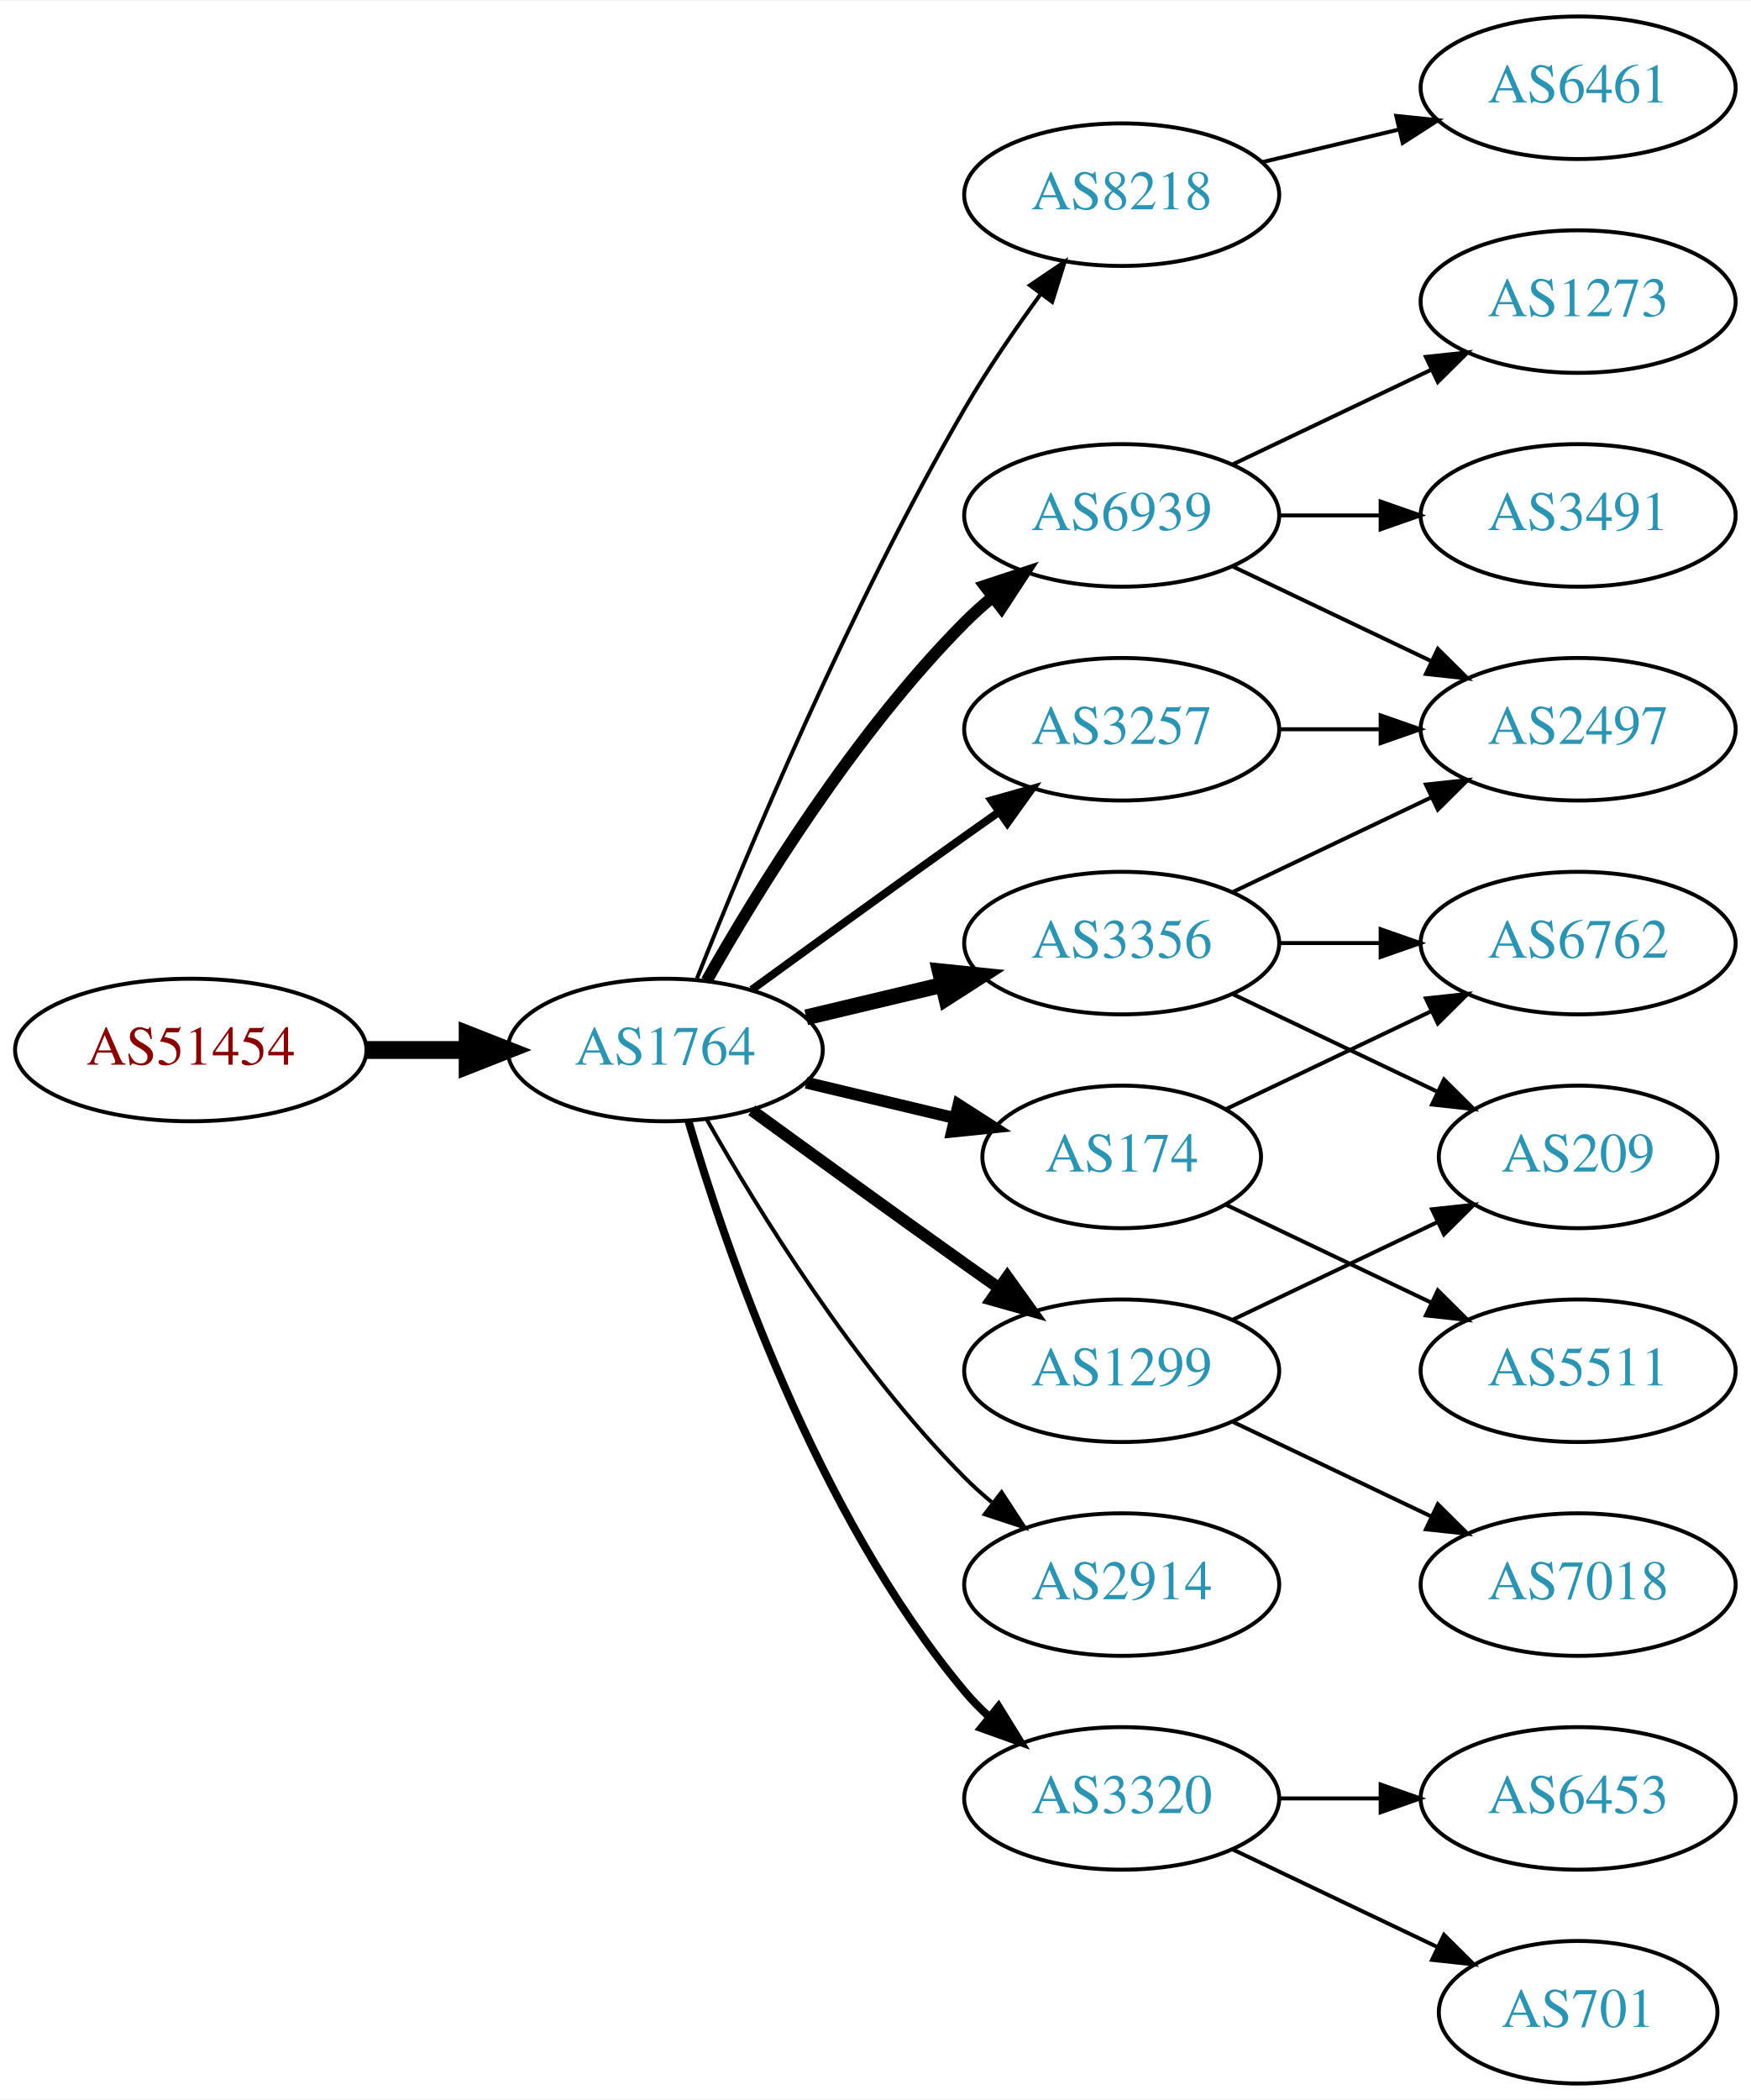
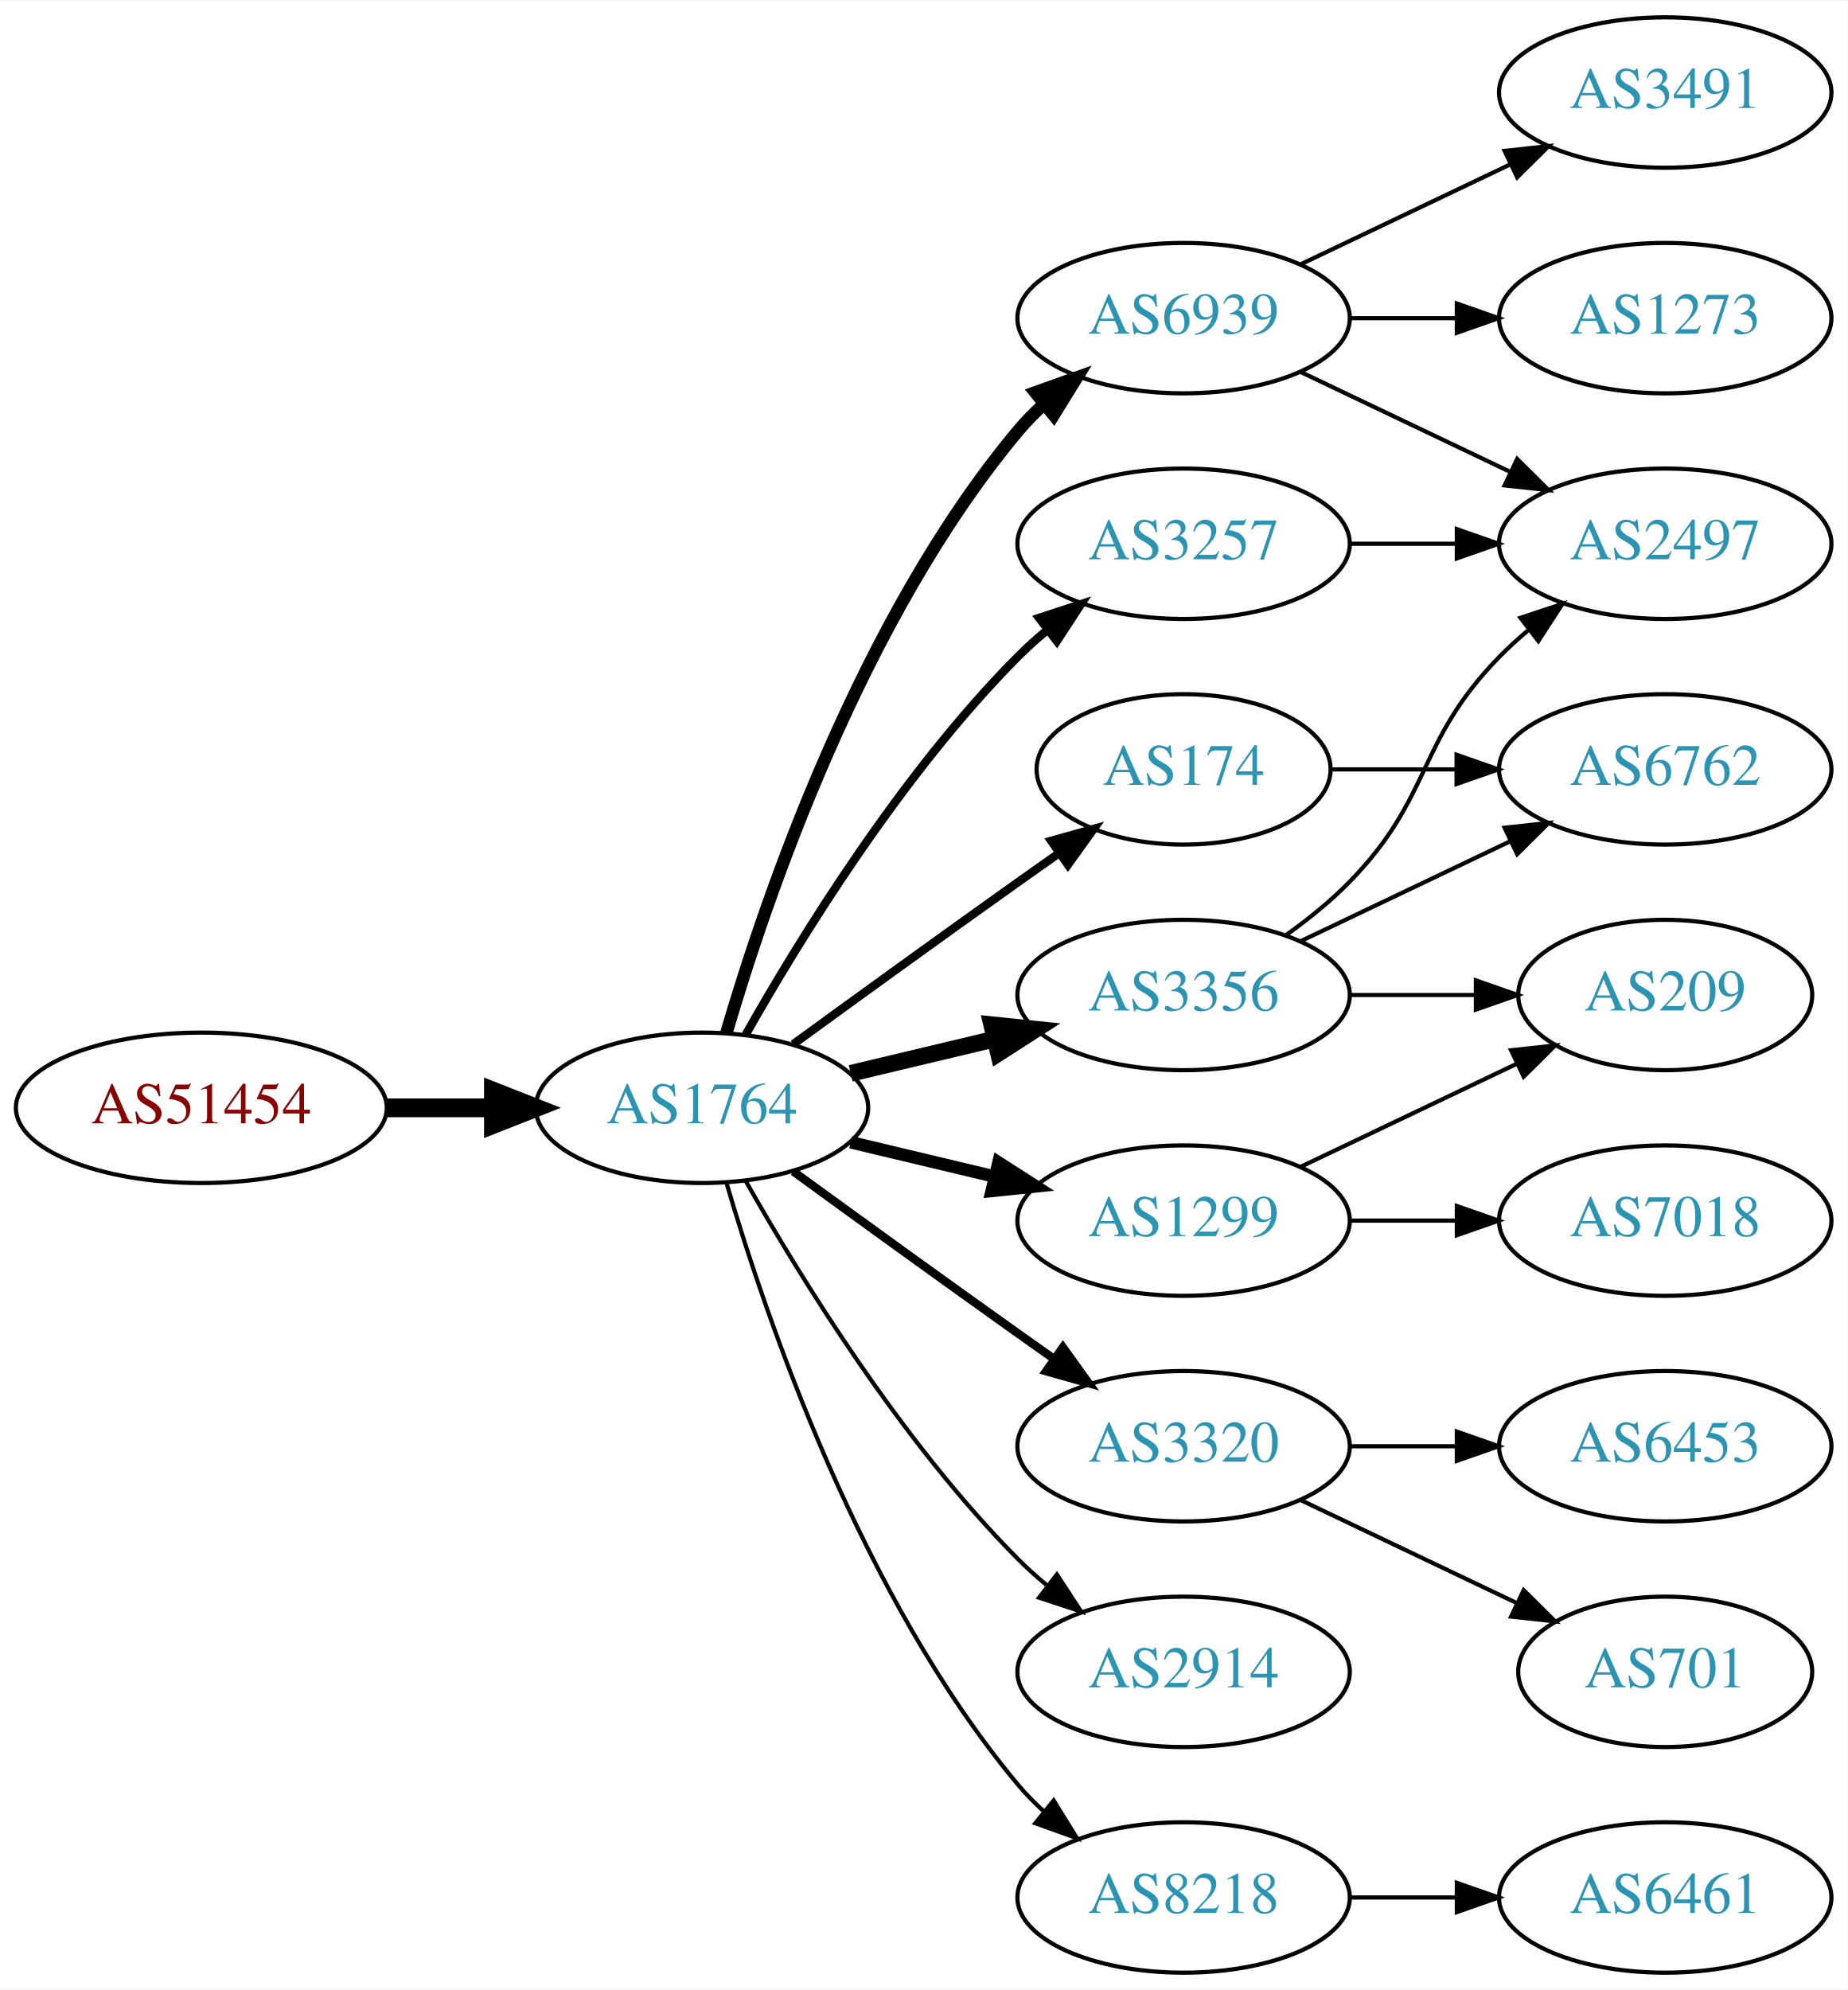
- <svg xmlns="http://www.w3.org/2000/svg" xmlns:xlink="http://www.w3.org/1999/xlink" width="442pt" height="530pt" viewBox="0.00 0.00 442.27 530.00">
-   <g id="graph0" class="graph" transform="scale(1 1) rotate(0) translate(4 526)">
-     <polygon fill="white" stroke="none" points="-4,4 -4,-526 438.271,-526 438.271,4 -4,4" />
+ <svg xmlns="http://www.w3.org/2000/svg" xmlns:xlink="http://www.w3.org/1999/xlink" width="442pt" height="476pt" viewBox="0.00 0.00 442.27 476.00">
+   <g id="graph0" class="graph" transform="scale(1 1) rotate(0) translate(4 472)">
+     <polygon fill="white" stroke="none" points="-4,4 -4,-472 438.271,-472 438.271,4 -4,4" />
    <g id="node1" class="node">
      <g id="a_node1">
        <a xlink:href="/asn/51454" xlink:title="AS51454 ~ CRIF GmbH [AT]">
-           <ellipse fill="#ffffff" stroke="black" cx="44.196" cy="-261" rx="44.393" ry="18" />
-           <text text-anchor="middle" x="44.196" y="-257.3" font-family="Times,serif" font-size="14.00" fill="#880000">AS51454</text>
+           <ellipse fill="#ffffff" stroke="black" cx="44.196" cy="-207" rx="44.393" ry="18" />
+           <text text-anchor="middle" x="44.196" y="-203.3" font-family="Times,serif" font-size="14.00" fill="#880000">AS51454</text>
        </a>
      </g>
    </g>
    <g id="node2" class="node">
      <g id="a_node2">
        <a xlink:href="/asn/1764" xlink:title="AS1764 ~ NEXTLAYER-AS [AT]">
-           <ellipse fill="#ffffff" stroke="black" cx="164.039" cy="-261" rx="39.794" ry="18" />
-           <text text-anchor="middle" x="164.039" y="-257.3" font-family="Times,serif" font-size="14.00" fill="#2c94b3">AS1764</text>
+           <ellipse fill="#ffffff" stroke="black" cx="164.039" cy="-207" rx="39.794" ry="18" />
+           <text text-anchor="middle" x="164.039" y="-203.3" font-family="Times,serif" font-size="14.00" fill="#2c94b3">AS1764</text>
        </a>
      </g>
    </g>
    <g id="edge1" class="edge">
-       <path fill="none" stroke="black" stroke-width="4.5" d="M88.407,-261C96.72,-261 105.482,-261 113.965,-261" />
-       <polygon fill="black" stroke="black" stroke-width="4.5" points="114.123,-264.938 124.123,-261 114.123,-257.063 114.123,-264.938" />
+       <path fill="none" stroke="black" stroke-width="4.5" d="M88.407,-207C96.72,-207 105.482,-207 113.965,-207" />
+       <polygon fill="black" stroke="black" stroke-width="4.5" points="114.123,-210.938 124.123,-207 114.123,-203.063 114.123,-210.938" />
    </g>
    <g id="node3" class="node">
      <g id="a_node3">
-         <a xlink:href="/asn/8218" xlink:title="AS8218 ~ legacy Neotelecoms [FR]">
-           <ellipse fill="#ffffff" stroke="black" cx="279.332" cy="-477" rx="39.794" ry="18" />
-           <text text-anchor="middle" x="279.332" y="-473.3" font-family="Times,serif" font-size="14.00" fill="#2c94b3">AS8218</text>
+         <a xlink:href="/asn/3356" xlink:title="AS3356 ~ Level 3 Parent, LLC [US]">
+           <ellipse fill="#ffffff" stroke="black" cx="279.332" cy="-234" rx="39.794" ry="18" />
+           <text text-anchor="middle" x="279.332" y="-230.3" font-family="Times,serif" font-size="14.00" fill="#2c94b3">AS3356</text>
        </a>
      </g>
    </g>
    <g id="edge2" class="edge">
-       <path fill="none" stroke="black" d="M172.042,-279.051C184.169,-309.57 210.587,-372.933 239.685,-423 245.392,-432.819 252.43,-443.078 258.929,-451.984" />
-       <polygon fill="black" stroke="black" points="256.155,-454.119 264.934,-460.05 261.77,-449.938 256.155,-454.119" />
+       <path fill="none" stroke="black" stroke-width="4" d="M199.646,-215.248C210.517,-217.838 222.671,-220.735 234.114,-223.462" />
+       <polygon fill="black" stroke="black" stroke-width="4" points="233.397,-226.889 243.936,-225.803 235.02,-220.08 233.397,-226.889" />
    </g>
    <g id="node4" class="node">
      <g id="a_node4">
-         <a xlink:href="/asn/3356" xlink:title="AS3356 ~ Level 3 Parent, LLC [US]">
-           <ellipse fill="#ffffff" stroke="black" cx="279.332" cy="-288" rx="39.794" ry="18" />
-           <text text-anchor="middle" x="279.332" y="-284.3" font-family="Times,serif" font-size="14.00" fill="#2c94b3">AS3356</text>
+         <a xlink:href="/asn/1299" xlink:title="AS1299 ~ Telia Carrier [EU]">
+           <ellipse fill="#ffffff" stroke="black" cx="279.332" cy="-180" rx="39.794" ry="18" />
+           <text text-anchor="middle" x="279.332" y="-176.3" font-family="Times,serif" font-size="14.00" fill="#2c94b3">AS1299</text>
        </a>
      </g>
    </g>
    <g id="edge3" class="edge">
-       <path fill="none" stroke="black" stroke-width="4" d="M199.646,-269.248C210.517,-271.838 222.671,-274.735 234.114,-277.462" />
-       <polygon fill="black" stroke="black" stroke-width="4" points="233.397,-280.889 243.936,-279.803 235.02,-274.08 233.397,-280.889" />
+       <path fill="none" stroke="black" stroke-width="3" d="M199.646,-198.752C210.517,-196.162 222.671,-193.265 234.114,-190.538" />
+       <polygon fill="black" stroke="black" stroke-width="3" points="235.02,-193.92 243.936,-188.197 233.397,-187.111 235.02,-193.92" />
    </g>
    <g id="node5" class="node">
      <g id="a_node5">
+         <a xlink:href="/asn/174" xlink:title="AS174 ~ Cogent Communications [US]">
+           <ellipse fill="#ffffff" stroke="black" cx="279.332" cy="-288" rx="35.194" ry="18" />
+           <text text-anchor="middle" x="279.332" y="-284.3" font-family="Times,serif" font-size="14.00" fill="#2c94b3">AS174</text>
+         </a>
+       </g>
+     </g>
+     <g id="edge4" class="edge">
+       <path fill="none" stroke="black" stroke-width="2" d="M185.887,-222.222C200.821,-233.091 221.435,-248.025 239.685,-261 242.895,-263.282 246.264,-265.661 249.619,-268.018" />
+       <polygon fill="black" stroke="black" stroke-width="2" points="247.631,-270.899 257.83,-273.77 251.647,-265.166 247.631,-270.899" />
+     </g>
+     <g id="node6" class="node">
+       <g id="a_node6">
+         <a xlink:href="/asn/3257" xlink:title="AS3257 ~ GTT [DE]">
+           <ellipse fill="#ffffff" stroke="black" cx="279.332" cy="-342" rx="39.794" ry="18" />
+           <text text-anchor="middle" x="279.332" y="-338.3" font-family="Times,serif" font-size="14.00" fill="#2c94b3">AS3257</text>
+         </a>
+       </g>
+     </g>
+     <g id="edge5" class="edge">
+       <path fill="none" stroke="black" stroke-width="2" d="M174.498,-224.49C187.28,-247.096 211.712,-286.886 239.685,-315 241.796,-317.121 244.092,-319.188 246.477,-321.171" />
+       <polygon fill="black" stroke="black" stroke-width="2" points="244.73,-324.242 254.793,-327.556 248.993,-318.69 244.73,-324.242" />
+     </g>
+     <g id="node7" class="node">
+       <g id="a_node7">
+         <a xlink:href="/asn/3320" xlink:title="AS3320 ~ DTAG [DE]">
+           <ellipse fill="#ffffff" stroke="black" cx="279.332" cy="-126" rx="39.794" ry="18" />
+           <text text-anchor="middle" x="279.332" y="-122.3" font-family="Times,serif" font-size="14.00" fill="#2c94b3">AS3320</text>
+         </a>
+       </g>
+     </g>
+     <g id="edge6" class="edge">
+       <path fill="none" stroke="black" stroke-width="2" d="M185.887,-191.778C200.821,-180.909 221.435,-165.975 239.685,-153 242.506,-150.995 245.449,-148.915 248.397,-146.841" />
+       <polygon fill="black" stroke="black" stroke-width="2" points="250.443,-149.681 256.621,-141.074 246.424,-143.95 250.443,-149.681" />
+     </g>
+     <g id="node8" class="node">
+       <g id="a_node8">
+         <a xlink:href="/asn/2914" xlink:title="AS2914 ~ NTT America, Inc. [US]">
+           <ellipse fill="#ffffff" stroke="black" cx="279.332" cy="-72" rx="39.794" ry="18" />
+           <text text-anchor="middle" x="279.332" y="-68.3" font-family="Times,serif" font-size="14.00" fill="#2c94b3">AS2914</text>
+         </a>
+       </g>
+     </g>
+     <g id="edge7" class="edge">
+       <path fill="none" stroke="black" d="M174.498,-189.51C187.28,-166.904 211.712,-127.114 239.685,-99 241.796,-96.879 244.092,-94.812 246.477,-92.829" />
+       <polygon fill="black" stroke="black" points="248.993,-95.31 254.793,-86.444 244.73,-89.758 248.993,-95.31" />
+     </g>
+     <g id="node9" class="node">
+       <g id="a_node9">
+         <a xlink:href="/asn/8218" xlink:title="AS8218 ~ legacy Neotelecoms [FR]">
+           <ellipse fill="#ffffff" stroke="black" cx="279.332" cy="-18" rx="39.794" ry="18" />
+           <text text-anchor="middle" x="279.332" y="-14.3" font-family="Times,serif" font-size="14.00" fill="#2c94b3">AS8218</text>
+         </a>
+       </g>
+     </g>
+     <g id="edge8" class="edge">
+       <path fill="none" stroke="black" d="M169.913,-188.998C179.227,-157.156 202.043,-90.019 239.685,-45 241.555,-42.763 243.654,-40.626 245.88,-38.604" />
+       <polygon fill="black" stroke="black" points="248.227,-41.208 253.799,-32.196 243.823,-35.766 248.227,-41.208" />
+     </g>
+     <g id="node10" class="node">
+       <g id="a_node10">
        <a xlink:href="/asn/6939" xlink:title="AS6939 ~ Hurricane Electric LLC [US]">
          <ellipse fill="#ffffff" stroke="black" cx="279.332" cy="-396" rx="39.794" ry="18" />
          <text text-anchor="middle" x="279.332" y="-392.3" font-family="Times,serif" font-size="14.00" fill="#2c94b3">AS6939</text>
        </a>
      </g>
    </g>
-     <g id="edge4" class="edge">
-       <path fill="none" stroke="black" stroke-width="3" d="M174.498,-278.49C187.28,-301.096 211.712,-340.886 239.685,-369 241.796,-371.121 244.092,-373.188 246.477,-375.171" />
-       <polygon fill="black" stroke="black" stroke-width="3" points="244.73,-378.242 254.793,-381.556 248.993,-372.69 244.73,-378.242" />
-     </g>
-     <g id="node6" class="node">
-       <g id="a_node6">
-         <a xlink:href="/asn/174" xlink:title="AS174 ~ Cogent Communications [US]">
-           <ellipse fill="#ffffff" stroke="black" cx="279.332" cy="-234" rx="35.194" ry="18" />
-           <text text-anchor="middle" x="279.332" y="-230.3" font-family="Times,serif" font-size="14.00" fill="#2c94b3">AS174</text>
-         </a>
-       </g>
-     </g>
-     <g id="edge5" class="edge">
-       <path fill="none" stroke="black" stroke-width="3" d="M199.646,-252.752C211.44,-249.942 224.745,-246.771 237.013,-243.847" />
-       <polygon fill="black" stroke="black" stroke-width="3" points="238.101,-247.186 247.018,-241.463 236.479,-240.376 238.101,-247.186" />
-     </g>
-     <g id="node7" class="node">
-       <g id="a_node7">
-         <a xlink:href="/asn/2914" xlink:title="AS2914 ~ NTT America, Inc. [US]">
-           <ellipse fill="#ffffff" stroke="black" cx="279.332" cy="-126" rx="39.794" ry="18" />
-           <text text-anchor="middle" x="279.332" y="-122.3" font-family="Times,serif" font-size="14.00" fill="#2c94b3">AS2914</text>
-         </a>
-       </g>
-     </g>
-     <g id="edge6" class="edge">
-       <path fill="none" stroke="black" d="M174.498,-243.51C187.28,-220.904 211.712,-181.114 239.685,-153 241.796,-150.879 244.092,-148.812 246.477,-146.829" />
-       <polygon fill="black" stroke="black" points="248.993,-149.31 254.793,-140.444 244.73,-143.758 248.993,-149.31" />
-     </g>
-     <g id="node8" class="node">
-       <g id="a_node8">
-         <a xlink:href="/asn/3320" xlink:title="AS3320 ~ DTAG [DE]">
-           <ellipse fill="#ffffff" stroke="black" cx="279.332" cy="-72" rx="39.794" ry="18" />
-           <text text-anchor="middle" x="279.332" y="-68.3" font-family="Times,serif" font-size="14.00" fill="#2c94b3">AS3320</text>
-         </a>
-       </g>
-     </g>
-     <g id="edge7" class="edge">
-       <path fill="none" stroke="black" stroke-width="2" d="M169.913,-242.998C179.227,-211.156 202.043,-144.019 239.685,-99 241.555,-96.763 243.654,-94.626 245.88,-92.604" />
-       <polygon fill="black" stroke="black" stroke-width="2" points="248.227,-95.207 253.799,-86.196 243.823,-89.766 248.227,-95.207" />
-     </g>
-     <g id="node9" class="node">
-       <g id="a_node9">
-         <a xlink:href="/asn/1299" xlink:title="AS1299 ~ Telia Carrier [EU]">
-           <ellipse fill="#ffffff" stroke="black" cx="279.332" cy="-180" rx="39.794" ry="18" />
-           <text text-anchor="middle" x="279.332" y="-176.3" font-family="Times,serif" font-size="14.00" fill="#2c94b3">AS1299</text>
-         </a>
-       </g>
-     </g>
-     <g id="edge8" class="edge">
-       <path fill="none" stroke="black" stroke-width="3" d="M185.887,-245.778C200.821,-234.909 221.435,-219.975 239.685,-207 242.506,-204.995 245.449,-202.915 248.397,-200.841" />
-       <polygon fill="black" stroke="black" stroke-width="3" points="250.443,-203.681 256.621,-195.074 246.424,-197.95 250.443,-203.681" />
-     </g>
-     <g id="node10" class="node">
-       <g id="a_node10">
-         <a xlink:href="/asn/3257" xlink:title="AS3257 ~ GTT [DE]">
-           <ellipse fill="#ffffff" stroke="black" cx="279.332" cy="-342" rx="39.794" ry="18" />
-           <text text-anchor="middle" x="279.332" y="-338.3" font-family="Times,serif" font-size="14.00" fill="#2c94b3">AS3257</text>
-         </a>
-       </g>
-     </g>
    <g id="edge9" class="edge">
-       <path fill="none" stroke="black" stroke-width="2" d="M185.887,-276.222C200.821,-287.091 221.435,-302.025 239.685,-315 242.506,-317.005 245.449,-319.085 248.397,-321.159" />
-       <polygon fill="black" stroke="black" stroke-width="2" points="246.424,-324.05 256.621,-326.926 250.443,-318.319 246.424,-324.05" />
+       <path fill="none" stroke="black" stroke-width="3" d="M169.913,-225.002C179.227,-256.844 202.043,-323.981 239.685,-369 241.555,-371.237 243.654,-373.374 245.88,-375.396" />
+       <polygon fill="black" stroke="black" stroke-width="3" points="243.823,-378.234 253.799,-381.804 248.227,-372.793 243.823,-378.234" />
    </g>
    <g id="node11" class="node">
      <g id="a_node11">
-         <a xlink:href="/asn/6461" xlink:title="AS6461 ~ Zayo Bandwidth [US]">
-           <ellipse fill="#ffffff" stroke="black" cx="394.625" cy="-504" rx="39.794" ry="18" />
-           <text text-anchor="middle" x="394.625" y="-500.3" font-family="Times,serif" font-size="14.00" fill="#2c94b3">AS6461</text>
-         </a>
-       </g>
-     </g>
-     <g id="edge10" class="edge">
-       <path fill="none" stroke="black" d="M314.939,-485.248C325.81,-487.838 337.964,-490.735 349.407,-493.462" />
-       <polygon fill="black" stroke="black" points="348.69,-496.889 359.229,-495.803 350.313,-490.08 348.69,-496.889" />
-     </g>
-     <g id="node13" class="node">
-       <g id="a_node13">
        <a xlink:href="/asn/2497" xlink:title="AS2497 ~ Internet Initiative Japan Inc. [JP]">
          <ellipse fill="#ffffff" stroke="black" cx="394.625" cy="-342" rx="39.794" ry="18" />
          <text text-anchor="middle" x="394.625" y="-338.3" font-family="Times,serif" font-size="14.00" fill="#2c94b3">AS2497</text>
        </a>
      </g>
    </g>
-     <g id="edge20" class="edge">
-       <path fill="none" stroke="black" d="M307.468,-300.934C322.462,-308.081 341.283,-317.052 357.506,-324.785" />
-       <polygon fill="black" stroke="black" points="356.177,-328.028 366.71,-329.171 359.188,-321.709 356.177,-328.028" />
-     </g>
-     <g id="node15" class="node">
-       <g id="a_node15">
+     <g id="edge10" class="edge">
+       <path fill="none" stroke="black" d="M303.926,-248.389C309.182,-252.148 314.513,-256.437 318.978,-261 339.151,-281.617 334.806,-294.383 354.978,-315 357.071,-317.139 359.354,-319.218 361.731,-321.21" />
+       <polygon fill="black" stroke="black" points="359.974,-324.275 370.031,-327.611 364.249,-318.732 359.974,-324.275" />
+     </g>
+     <g id="node12" class="node">
+       <g id="a_node12">
        <a xlink:href="/asn/6762" xlink:title="AS6762 ~ TELECOM ITALIA SPARKLE S.p.A. [IT]">
          <ellipse fill="#ffffff" stroke="black" cx="394.625" cy="-288" rx="39.794" ry="18" />
          <text text-anchor="middle" x="394.625" y="-284.3" font-family="Times,serif" font-size="14.00" fill="#2c94b3">AS6762</text>
        </a>
      </g>
    </g>
-     <g id="edge19" class="edge">
-       <path fill="none" stroke="black" d="M319.004,-288C327.207,-288 335.971,-288 344.503,-288" />
-       <polygon fill="black" stroke="black" points="344.742,-291.5 354.742,-288 344.742,-284.5 344.742,-291.5" />
-     </g>
-     <g id="node19" class="node">
-       <g id="a_node19">
+     <g id="edge11" class="edge">
+       <path fill="none" stroke="black" d="M307.468,-246.934C322.462,-254.081 341.283,-263.052 357.506,-270.785" />
+       <polygon fill="black" stroke="black" points="356.177,-274.028 366.71,-275.171 359.188,-267.709 356.177,-274.028" />
+     </g>
+     <g id="node13" class="node">
+       <g id="a_node13">
        <a xlink:href="/asn/209" xlink:title="AS209 ~ CenturyLink Communications, LLC [US]">
          <ellipse fill="#ffffff" stroke="black" cx="394.625" cy="-234" rx="35.194" ry="18" />
          <text text-anchor="middle" x="394.625" y="-230.3" font-family="Times,serif" font-size="14.00" fill="#2c94b3">AS209</text>
        </a>
      </g>
    </g>
+     <g id="edge12" class="edge">
+       <path fill="none" stroke="black" d="M319.004,-234C328.709,-234 339.2,-234 349.163,-234" />
+       <polygon fill="black" stroke="black" points="349.299,-237.5 359.299,-234 349.299,-230.5 349.299,-237.5" />
+     </g>
+     <g id="edge14" class="edge">
+       <path fill="none" stroke="black" d="M307.468,-192.934C322.9,-200.29 342.385,-209.577 358.92,-217.459" />
+       <polygon fill="black" stroke="black" points="357.729,-220.768 368.262,-221.911 360.741,-214.449 357.729,-220.768" />
+     </g>
+     <g id="node14" class="node">
+       <g id="a_node14">
+         <a xlink:href="/asn/7018" xlink:title="AS7018 ~ AT&amp;T Services, Inc. [US]">
+           <ellipse fill="#ffffff" stroke="black" cx="394.625" cy="-180" rx="39.794" ry="18" />
+           <text text-anchor="middle" x="394.625" y="-176.3" font-family="Times,serif" font-size="14.00" fill="#2c94b3">AS7018</text>
+         </a>
+       </g>
+     </g>
+     <g id="edge13" class="edge">
+       <path fill="none" stroke="black" d="M319.004,-180C327.207,-180 335.971,-180 344.503,-180" />
+       <polygon fill="black" stroke="black" points="344.742,-183.5 354.742,-180 344.742,-176.5 344.742,-183.5" />
+     </g>
+     <g id="edge19" class="edge">
+       <path fill="none" stroke="black" d="M314.631,-288C324.008,-288 334.358,-288 344.393,-288" />
+       <polygon fill="black" stroke="black" points="344.681,-291.5 354.681,-288 344.681,-284.5 344.681,-291.5" />
+     </g>
+     <g id="edge15" class="edge">
+       <path fill="none" stroke="black" d="M319.004,-342C327.207,-342 335.971,-342 344.503,-342" />
+       <polygon fill="black" stroke="black" points="344.742,-345.5 354.742,-342 344.742,-338.5 344.742,-345.5" />
+     </g>
+     <g id="node15" class="node">
+       <g id="a_node15">
+         <a xlink:href="/asn/701" xlink:title="AS701 ~ UUNET [US]">
+           <ellipse fill="#ffffff" stroke="black" cx="394.625" cy="-72" rx="35.194" ry="18" />
+           <text text-anchor="middle" x="394.625" y="-68.3" font-family="Times,serif" font-size="14.00" fill="#2c94b3">AS701</text>
+         </a>
+       </g>
+     </g>
+     <g id="edge16" class="edge">
+       <path fill="none" stroke="black" d="M307.468,-113.066C322.9,-105.71 342.385,-96.423 358.92,-88.541" />
+       <polygon fill="black" stroke="black" points="360.741,-91.551 368.262,-84.089 357.729,-85.232 360.741,-91.551" />
+     </g>
+     <g id="node16" class="node">
+       <g id="a_node16">
+         <a xlink:href="/asn/6453" xlink:title="AS6453 ~ TATA COMMUNICATIONS (AMERICA) INC [US]">
+           <ellipse fill="#ffffff" stroke="black" cx="394.625" cy="-126" rx="39.794" ry="18" />
+           <text text-anchor="middle" x="394.625" y="-122.3" font-family="Times,serif" font-size="14.00" fill="#2c94b3">AS6453</text>
+         </a>
+       </g>
+     </g>
+     <g id="edge17" class="edge">
+       <path fill="none" stroke="black" d="M319.004,-126C327.207,-126 335.971,-126 344.503,-126" />
+       <polygon fill="black" stroke="black" points="344.742,-129.5 354.742,-126 344.742,-122.5 344.742,-129.5" />
+     </g>
+     <g id="node17" class="node">
+       <g id="a_node17">
+         <a xlink:href="/asn/6461" xlink:title="AS6461 ~ Zayo Bandwidth [US]">
+           <ellipse fill="#ffffff" stroke="black" cx="394.625" cy="-18" rx="39.794" ry="18" />
+           <text text-anchor="middle" x="394.625" y="-14.3" font-family="Times,serif" font-size="14.00" fill="#2c94b3">AS6461</text>
+         </a>
+       </g>
+     </g>
    <g id="edge18" class="edge">
-       <path fill="none" stroke="black" d="M307.468,-275.066C322.9,-267.71 342.385,-258.423 358.92,-250.541" />
-       <polygon fill="black" stroke="black" points="360.741,-253.551 368.262,-246.089 357.729,-247.232 360.741,-253.551" />
-     </g>
-     <g id="node12" class="node">
-       <g id="a_node12">
+       <path fill="none" stroke="black" d="M319.004,-18C327.207,-18 335.971,-18 344.503,-18" />
+       <polygon fill="black" stroke="black" points="344.742,-21.5 354.742,-18 344.742,-14.5 344.742,-21.5" />
+     </g>
+     <g id="edge21" class="edge">
+       <path fill="none" stroke="black" d="M307.468,-383.066C322.462,-375.919 341.283,-366.948 357.506,-359.215" />
+       <polygon fill="black" stroke="black" points="359.188,-362.291 366.71,-354.829 356.177,-355.972 359.188,-362.291" />
+     </g>
+     <g id="node18" class="node">
+       <g id="a_node18">
        <a xlink:href="/asn/3491" xlink:title="AS3491 ~ PCCW Global, Inc. [US]">
+           <ellipse fill="#ffffff" stroke="black" cx="394.625" cy="-450" rx="39.794" ry="18" />
+           <text text-anchor="middle" x="394.625" y="-446.3" font-family="Times,serif" font-size="14.00" fill="#2c94b3">AS3491</text>
+         </a>
+       </g>
+     </g>
+     <g id="edge20" class="edge">
+       <path fill="none" stroke="black" d="M307.468,-408.934C322.462,-416.081 341.283,-425.052 357.506,-432.785" />
+       <polygon fill="black" stroke="black" points="356.177,-436.028 366.71,-437.171 359.188,-429.709 356.177,-436.028" />
+     </g>
+     <g id="node19" class="node">
+       <g id="a_node19">
+         <a xlink:href="/asn/1273" xlink:title="AS1273 ~ Vodafone Group PLC [EU]">
          <ellipse fill="#ffffff" stroke="black" cx="394.625" cy="-396" rx="39.794" ry="18" />
-           <text text-anchor="middle" x="394.625" y="-392.3" font-family="Times,serif" font-size="14.00" fill="#2c94b3">AS3491</text>
-         </a>
-       </g>
-     </g>
-     <g id="edge11" class="edge">
+           <text text-anchor="middle" x="394.625" y="-392.3" font-family="Times,serif" font-size="14.00" fill="#2c94b3">AS1273</text>
+         </a>
+       </g>
+     </g>
+     <g id="edge22" class="edge">
      <path fill="none" stroke="black" d="M319.004,-396C327.207,-396 335.971,-396 344.503,-396" />
      <polygon fill="black" stroke="black" points="344.742,-399.5 354.742,-396 344.742,-392.5 344.742,-399.5" />
    </g>
-     <g id="edge12" class="edge">
-       <path fill="none" stroke="black" d="M307.468,-383.066C322.462,-375.919 341.283,-366.948 357.506,-359.215" />
-       <polygon fill="black" stroke="black" points="359.188,-362.291 366.71,-354.829 356.177,-355.972 359.188,-362.291" />
-     </g>
-     <g id="node14" class="node">
-       <g id="a_node14">
-         <a xlink:href="/asn/1273" xlink:title="AS1273 ~ Vodafone Group PLC [EU]">
-           <ellipse fill="#ffffff" stroke="black" cx="394.625" cy="-450" rx="39.794" ry="18" />
-           <text text-anchor="middle" x="394.625" y="-446.3" font-family="Times,serif" font-size="14.00" fill="#2c94b3">AS1273</text>
-         </a>
-       </g>
-     </g>
-     <g id="edge13" class="edge">
-       <path fill="none" stroke="black" d="M307.468,-408.934C322.462,-416.081 341.283,-425.052 357.506,-432.785" />
-       <polygon fill="black" stroke="black" points="356.177,-436.028 366.71,-437.171 359.188,-429.709 356.177,-436.028" />
-     </g>
-     <g id="edge14" class="edge">
-       <path fill="none" stroke="black" d="M305.757,-246.119C321.059,-253.413 340.783,-262.814 357.665,-270.86" />
-       <polygon fill="black" stroke="black" points="356.172,-274.026 366.705,-275.169 359.184,-267.707 356.172,-274.026" />
-     </g>
-     <g id="node16" class="node">
-       <g id="a_node16">
-         <a xlink:href="/asn/5511" xlink:title="AS5511 ~ Orange S.A. [FR]">
-           <ellipse fill="#ffffff" stroke="black" cx="394.625" cy="-180" rx="39.794" ry="18" />
-           <text text-anchor="middle" x="394.625" y="-176.3" font-family="Times,serif" font-size="14.00" fill="#2c94b3">AS5511</text>
-         </a>
-       </g>
-     </g>
-     <g id="edge15" class="edge">
-       <path fill="none" stroke="black" d="M305.757,-221.881C321.059,-214.587 340.783,-205.186 357.665,-197.14" />
-       <polygon fill="black" stroke="black" points="359.184,-200.293 366.705,-192.831 356.172,-193.974 359.184,-200.293" />
-     </g>
-     <g id="node17" class="node">
-       <g id="a_node17">
-         <a xlink:href="/asn/6453" xlink:title="AS6453 ~ TATA COMMUNICATIONS (AMERICA) INC [US]">
-           <ellipse fill="#ffffff" stroke="black" cx="394.625" cy="-72" rx="39.794" ry="18" />
-           <text text-anchor="middle" x="394.625" y="-68.3" font-family="Times,serif" font-size="14.00" fill="#2c94b3">AS6453</text>
-         </a>
-       </g>
-     </g>
-     <g id="edge16" class="edge">
-       <path fill="none" stroke="black" d="M319.004,-72C327.207,-72 335.971,-72 344.503,-72" />
-       <polygon fill="black" stroke="black" points="344.742,-75.5 354.742,-72 344.742,-68.5 344.742,-75.5" />
-     </g>
-     <g id="node18" class="node">
-       <g id="a_node18">
-         <a xlink:href="/asn/701" xlink:title="AS701 ~ UUNET [US]">
-           <ellipse fill="#ffffff" stroke="black" cx="394.625" cy="-18" rx="35.194" ry="18" />
-           <text text-anchor="middle" x="394.625" y="-14.3" font-family="Times,serif" font-size="14.00" fill="#2c94b3">AS701</text>
-         </a>
-       </g>
-     </g>
-     <g id="edge17" class="edge">
-       <path fill="none" stroke="black" d="M307.468,-59.066C322.9,-51.71 342.385,-42.423 358.92,-34.541" />
-       <polygon fill="black" stroke="black" points="360.741,-37.551 368.262,-30.089 357.729,-31.232 360.741,-37.551" />
-     </g>
-     <g id="edge22" class="edge">
-       <path fill="none" stroke="black" d="M307.468,-192.934C322.9,-200.29 342.385,-209.577 358.92,-217.459" />
-       <polygon fill="black" stroke="black" points="357.729,-220.768 368.262,-221.911 360.741,-214.449 357.729,-220.768" />
-     </g>
-     <g id="node20" class="node">
-       <g id="a_node20">
-         <a xlink:href="/asn/7018" xlink:title="AS7018 ~ AT&amp;T Services, Inc. [US]">
-           <ellipse fill="#ffffff" stroke="black" cx="394.625" cy="-126" rx="39.794" ry="18" />
-           <text text-anchor="middle" x="394.625" y="-122.3" font-family="Times,serif" font-size="14.00" fill="#2c94b3">AS7018</text>
-         </a>
-       </g>
-     </g>
-     <g id="edge23" class="edge">
-       <path fill="none" stroke="black" d="M307.468,-167.066C322.462,-159.919 341.283,-150.948 357.506,-143.215" />
-       <polygon fill="black" stroke="black" points="359.188,-146.291 366.71,-138.829 356.177,-139.972 359.188,-146.291" />
-     </g>
-     <g id="edge21" class="edge">
-       <path fill="none" stroke="black" d="M319.004,-342C327.207,-342 335.971,-342 344.503,-342" />
-       <polygon fill="black" stroke="black" points="344.742,-345.5 354.742,-342 344.742,-338.5 344.742,-345.5" />
-     </g>
  </g>
</svg>
